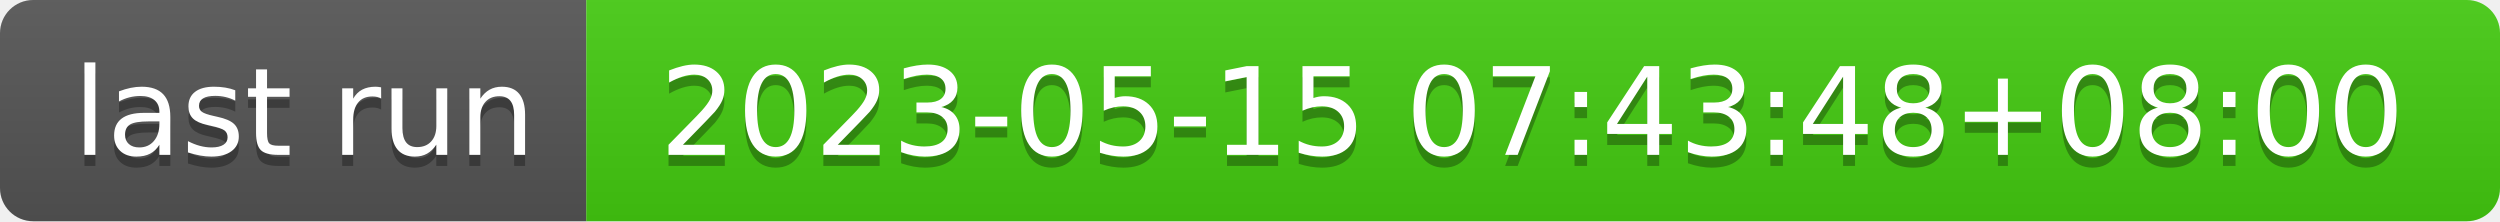
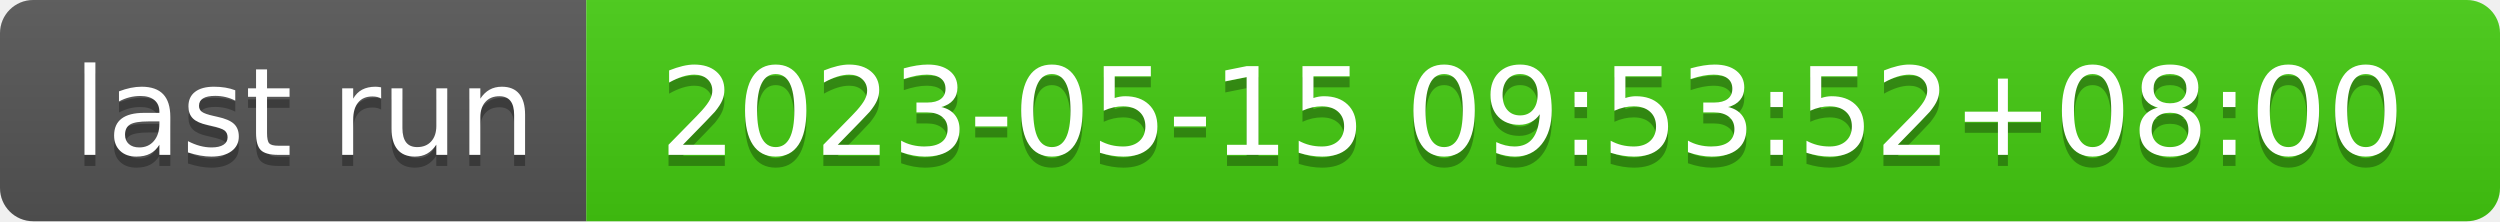
- <svg xmlns="http://www.w3.org/2000/svg" width="226" height="20" role="img" aria-label="last run: 2023-05-15 07:43:48+08:00">
+ <svg xmlns="http://www.w3.org/2000/svg" width="226" height="20" role="img" aria-label="last run: 2023-05-15 09:53:52+08:00">
  <linearGradient id="s" x2="0" y2="100%">
    <stop offset="0" stop-color="#bbb" stop-opacity=".1" />
    <stop offset="1" stop-opacity=".1" />
  </linearGradient>
  <clipPath id="r">
    <rect width="226" height="20" rx="3" fill="#fff" />
  </clipPath>
  <g clip-path="url(#r)">
    <rect width="53" height="20" fill="#555" />
    <rect x="53" width="173" height="20" fill="#4c1" />
    <rect width="226" height="20" fill="url(#s)" />
  </g>
  <g fill="#fff" text-anchor="middle" font-family="Verdana,Geneva,DejaVu Sans,sans-serif" text-rendering="geometricPrecision" font-size="110">
    <text aria-hidden="true" x="275" y="150" fill="#010101" fill-opacity=".3" transform="scale(.1)" textLength="430">last run</text>
    <text x="275" y="140" transform="scale(.1)" fill="#fff" textLength="430">last run</text>
-     <text aria-hidden="true" x="1385" y="150" fill="#010101" fill-opacity=".3" transform="scale(.1)" textLength="1630">2023-05-15 07:43:48+08:00</text>
-     <text x="1385" y="140" transform="scale(.1)" fill="#fff" textLength="1630">2023-05-15 07:43:48+08:00</text>
+     <text aria-hidden="true" x="1385" y="150" fill="#010101" fill-opacity=".3" transform="scale(.1)" textLength="1630">2023-05-15 09:53:52+08:00</text>
+     <text x="1385" y="140" transform="scale(.1)" fill="#fff" textLength="1630">2023-05-15 09:53:52+08:00</text>
  </g>
</svg>
